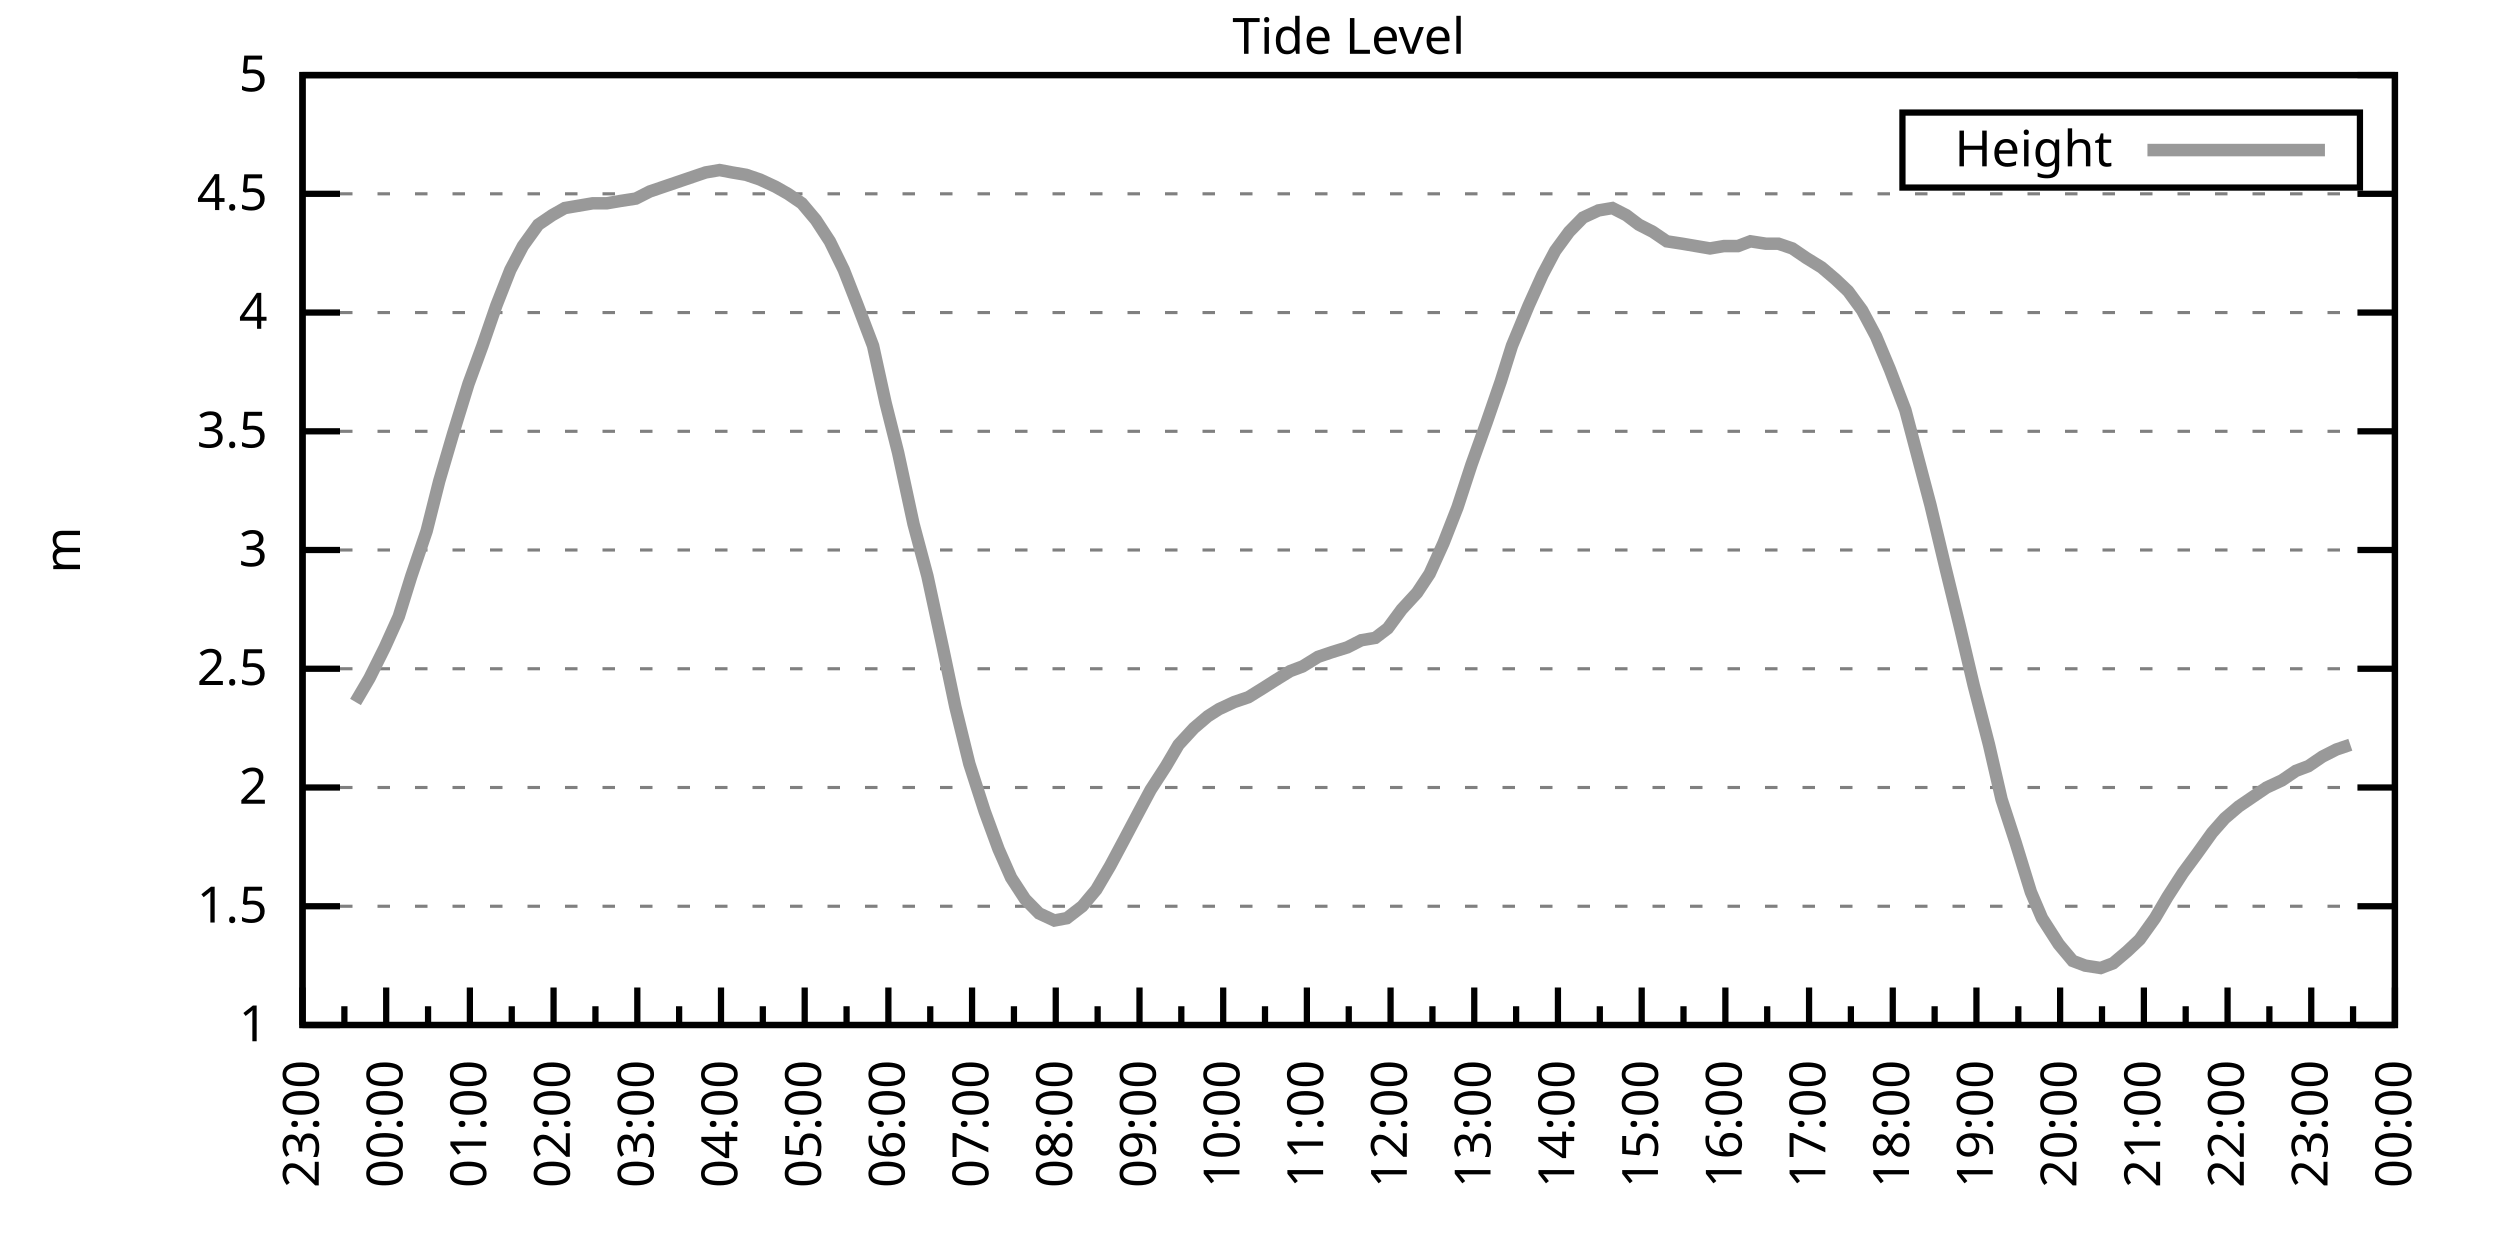
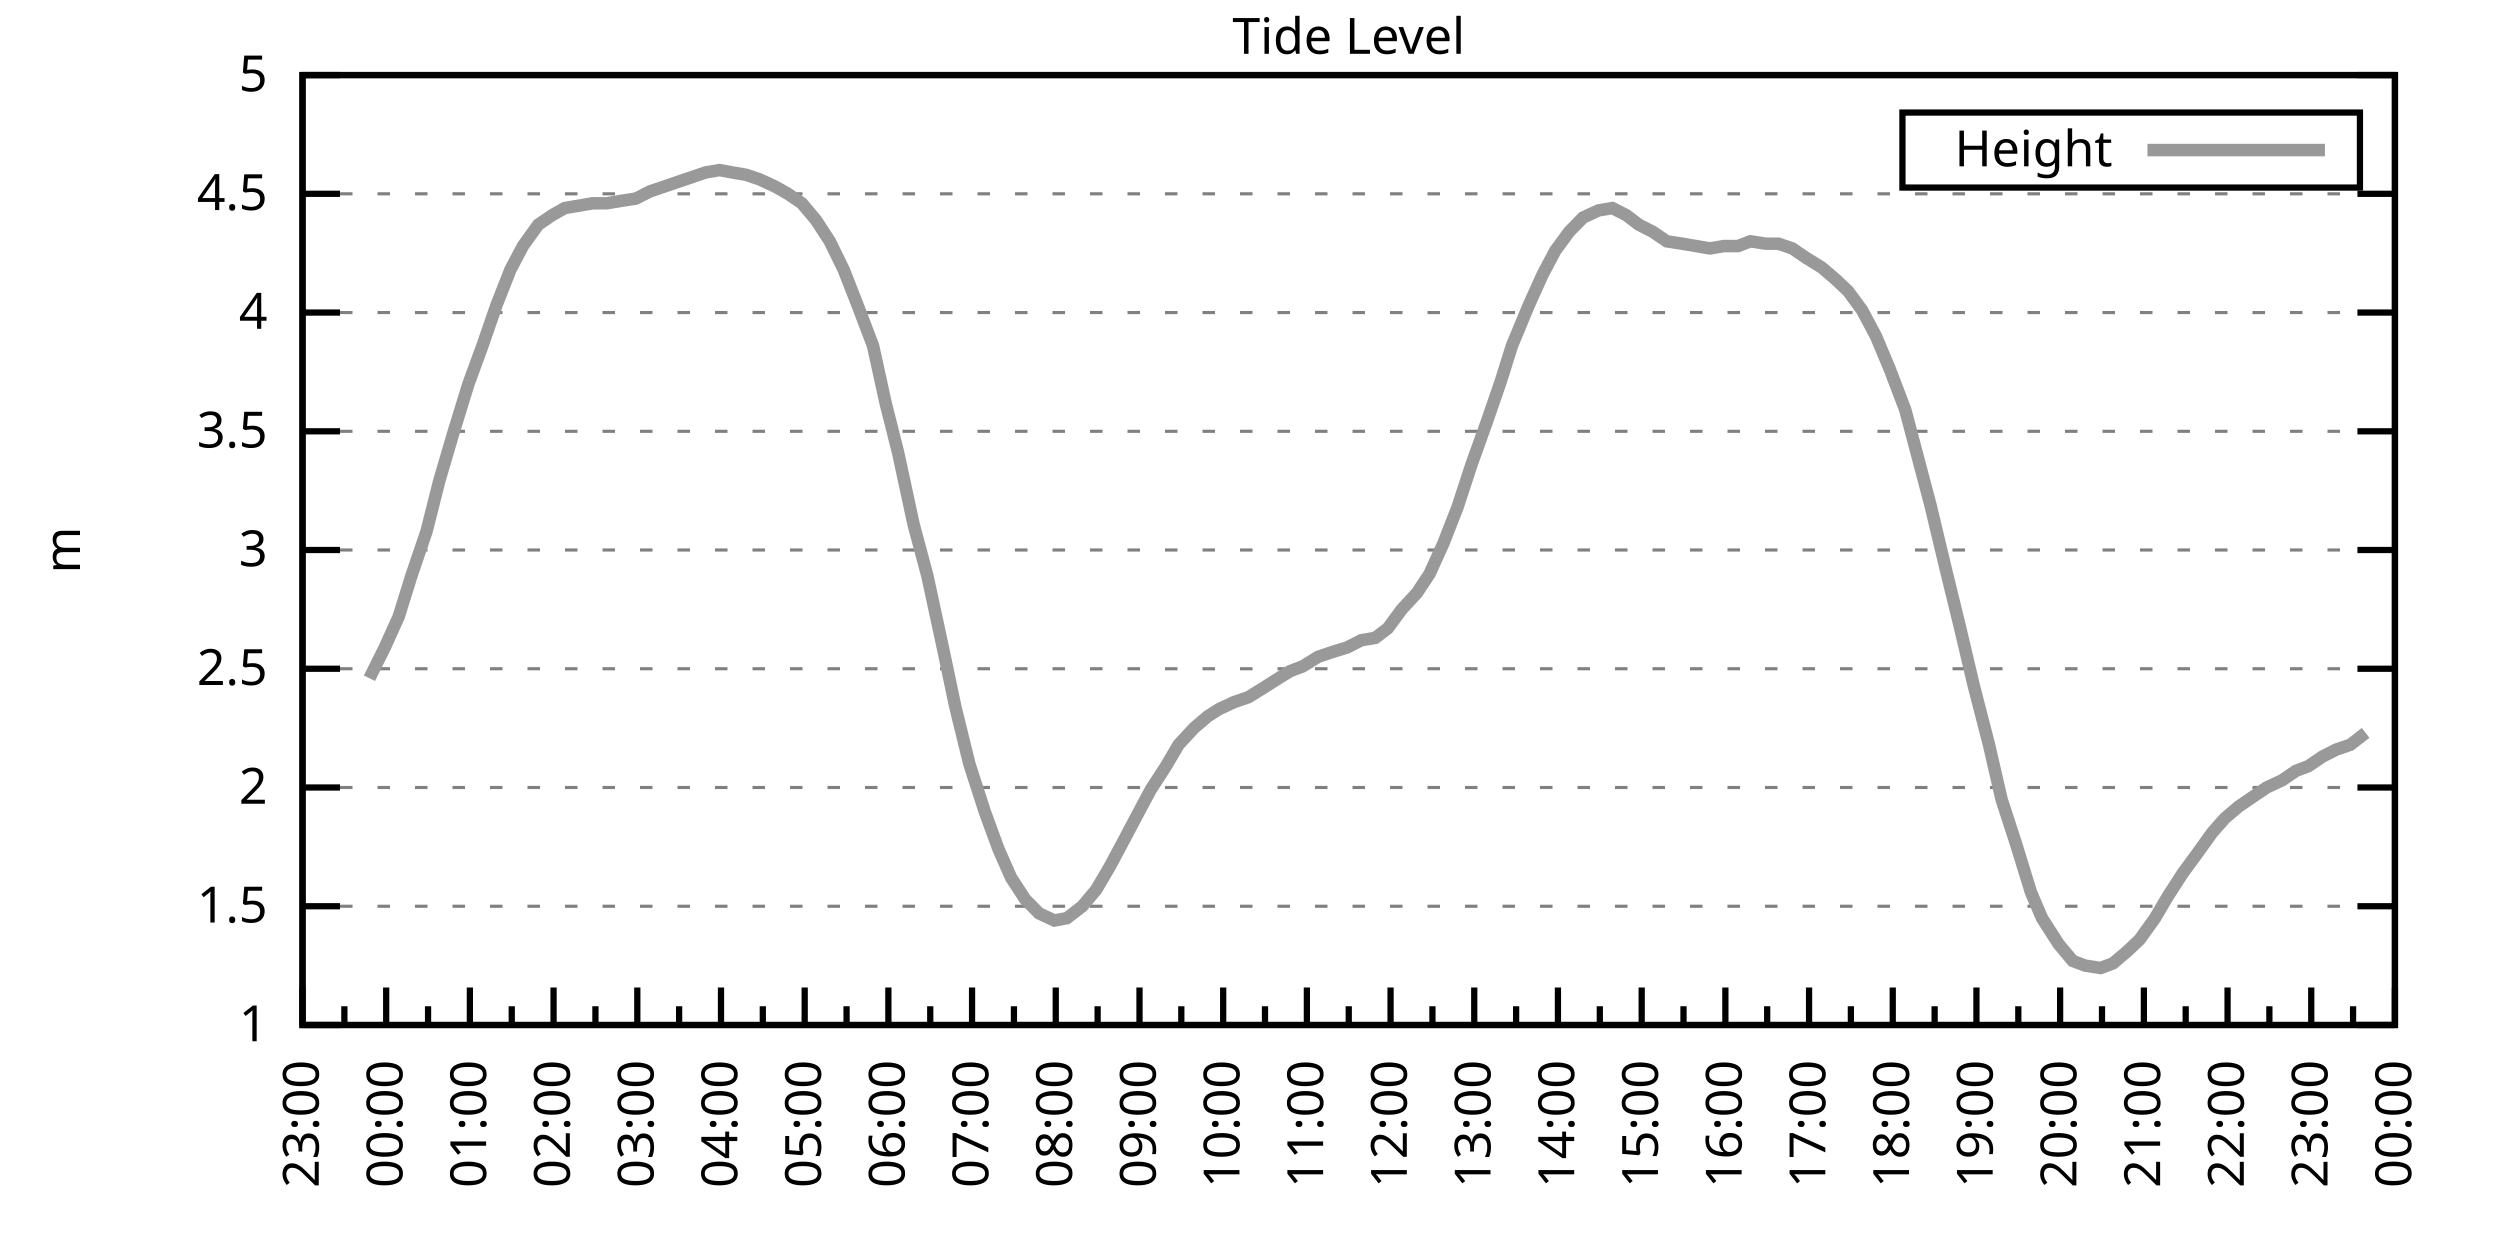
<svg xmlns="http://www.w3.org/2000/svg" xmlns:xlink="http://www.w3.org/1999/xlink" width="400" height="200" viewBox="0 0 400 200">
  <g id="gnuplot_canvas">
    <rect x="0" y="0" width="400" height="200" fill="none" />
    <defs>
      <circle id="gpDot" r="0.5" stroke-width="0.5" stroke="currentColor" />
      <path id="gpPt0" stroke-width="0.333" stroke="currentColor" d="M-1,0 h2 M0,-1 v2" />
      <path id="gpPt1" stroke-width="0.333" stroke="currentColor" d="M-1,-1 L1,1 M1,-1 L-1,1" />
      <path id="gpPt2" stroke-width="0.333" stroke="currentColor" d="M-1,0 L1,0 M0,-1 L0,1 M-1,-1 L1,1 M-1,1 L1,-1" />
      <rect id="gpPt3" stroke-width="0.333" stroke="currentColor" x="-1" y="-1" width="2" height="2" />
      <rect id="gpPt4" stroke-width="0.333" stroke="currentColor" fill="currentColor" x="-1" y="-1" width="2" height="2" />
      <circle id="gpPt5" stroke-width="0.333" stroke="currentColor" cx="0" cy="0" r="1" />
      <use xlink:href="#gpPt5" id="gpPt6" fill="currentColor" stroke="none" />
      <path id="gpPt7" stroke-width="0.333" stroke="currentColor" d="M0,-1.33 L-1.33,0.67 L1.33,0.67 z" />
      <use xlink:href="#gpPt7" id="gpPt8" fill="currentColor" stroke="none" />
      <use xlink:href="#gpPt7" id="gpPt9" stroke="currentColor" transform="rotate(180)" />
      <use xlink:href="#gpPt9" id="gpPt10" fill="currentColor" stroke="none" />
      <use xlink:href="#gpPt3" id="gpPt11" stroke="currentColor" transform="rotate(45)" />
      <use xlink:href="#gpPt11" id="gpPt12" fill="currentColor" stroke="none" />
      <path id="gpPt13" stroke-width="0.333" stroke="currentColor" d="M0,1.330 L1.265,0.411 L0.782,-1.067 L-0.782,-1.076 L-1.265,0.411 z" />
      <use xlink:href="#gpPt13" id="gpPt14" fill="currentColor" stroke="none" />
      <filter id="textbox" filterUnits="objectBoundingBox" x="0" y="0" height="1" width="1">
        <feFlood flood-color="white" flood-opacity="1" result="bgnd" />
        <feComposite in="SourceGraphic" in2="bgnd" operator="atop" />
      </filter>
      <filter id="greybox" filterUnits="objectBoundingBox" x="0" y="0" height="1" width="1">
        <feFlood flood-color="lightgrey" flood-opacity="1" result="grey" />
        <feComposite in="SourceGraphic" in2="grey" operator="atop" />
      </filter>
    </defs>
    <g fill="none" color="white" stroke="currentColor" stroke-width="1.00" stroke-linecap="butt" stroke-linejoin="miter">
</g>
    <g fill="none" color="black" stroke="currentColor" stroke-width="1.00" stroke-linecap="butt" stroke-linejoin="miter">
      <g stroke="none" shape-rendering="crispEdges">
        <polygon fill="rgb(255, 255, 255)" points="48.40,164.00 383.18,164.00 383.18,12.02 48.40,12.02 " />
      </g>
    </g>
    <g fill="none" color="black" stroke="currentColor" stroke-width="1.00" stroke-linecap="butt" stroke-linejoin="miter">
</g>
    <g fill="none" color="black" stroke="black" stroke-width="0.50" stroke-linecap="butt" stroke-linejoin="miter">
</g>
    <g fill="none" color="gray" stroke="currentColor" stroke-width="0.50" stroke-linecap="butt" stroke-linejoin="miter">
      <path stroke="gray" stroke-dasharray="2,4" class="gridline" d="M48.40,164.00 L383.19,164.00  " />
    </g>
    <g fill="none" color="gray" stroke="gray" stroke-width="1.00" stroke-linecap="butt" stroke-linejoin="miter">
</g>
    <g fill="none" color="black" stroke="currentColor" stroke-width="1.00" stroke-linecap="butt" stroke-linejoin="miter">
      <path stroke="black" d="M48.40,164.00 L54.40,164.00 M383.19,164.00 L377.19,164.00  " />
      <g transform="translate(42.80,166.60)" stroke="none" fill="black" font-family="Sans" font-size="8.00" text-anchor="end">
        <text>
          <tspan font-family="Sans"> 1</tspan>
        </text>
      </g>
    </g>
    <g fill="none" color="black" stroke="currentColor" stroke-width="1.00" stroke-linecap="butt" stroke-linejoin="miter">
</g>
    <g fill="none" color="black" stroke="black" stroke-width="0.50" stroke-linecap="butt" stroke-linejoin="miter">
</g>
    <g fill="none" color="gray" stroke="currentColor" stroke-width="0.50" stroke-linecap="butt" stroke-linejoin="miter">
      <path stroke="gray" stroke-dasharray="2,4" class="gridline" d="M48.40,145.00 L383.19,145.00  " />
    </g>
    <g fill="none" color="gray" stroke="gray" stroke-width="1.00" stroke-linecap="butt" stroke-linejoin="miter">
</g>
    <g fill="none" color="black" stroke="currentColor" stroke-width="1.00" stroke-linecap="butt" stroke-linejoin="miter">
      <path stroke="black" d="M48.40,145.00 L54.40,145.00 M383.19,145.00 L377.19,145.00  " />
      <g transform="translate(42.80,147.60)" stroke="none" fill="black" font-family="Sans" font-size="8.00" text-anchor="end">
        <text>
          <tspan font-family="Sans"> 1.5</tspan>
        </text>
      </g>
    </g>
    <g fill="none" color="black" stroke="currentColor" stroke-width="1.00" stroke-linecap="butt" stroke-linejoin="miter">
</g>
    <g fill="none" color="black" stroke="black" stroke-width="0.50" stroke-linecap="butt" stroke-linejoin="miter">
</g>
    <g fill="none" color="gray" stroke="currentColor" stroke-width="0.50" stroke-linecap="butt" stroke-linejoin="miter">
      <path stroke="gray" stroke-dasharray="2,4" class="gridline" d="M48.40,126.00 L383.19,126.00  " />
    </g>
    <g fill="none" color="gray" stroke="gray" stroke-width="1.00" stroke-linecap="butt" stroke-linejoin="miter">
</g>
    <g fill="none" color="black" stroke="currentColor" stroke-width="1.00" stroke-linecap="butt" stroke-linejoin="miter">
      <path stroke="black" d="M48.40,126.00 L54.40,126.00 M383.19,126.00 L377.19,126.00  " />
      <g transform="translate(42.80,128.60)" stroke="none" fill="black" font-family="Sans" font-size="8.00" text-anchor="end">
        <text>
          <tspan font-family="Sans"> 2</tspan>
        </text>
      </g>
    </g>
    <g fill="none" color="black" stroke="currentColor" stroke-width="1.00" stroke-linecap="butt" stroke-linejoin="miter">
</g>
    <g fill="none" color="black" stroke="black" stroke-width="0.50" stroke-linecap="butt" stroke-linejoin="miter">
</g>
    <g fill="none" color="gray" stroke="currentColor" stroke-width="0.50" stroke-linecap="butt" stroke-linejoin="miter">
      <path stroke="gray" stroke-dasharray="2,4" class="gridline" d="M48.40,107.00 L383.19,107.00  " />
    </g>
    <g fill="none" color="gray" stroke="gray" stroke-width="1.00" stroke-linecap="butt" stroke-linejoin="miter">
</g>
    <g fill="none" color="black" stroke="currentColor" stroke-width="1.00" stroke-linecap="butt" stroke-linejoin="miter">
      <path stroke="black" d="M48.40,107.00 L54.40,107.00 M383.19,107.00 L377.19,107.00  " />
      <g transform="translate(42.80,109.60)" stroke="none" fill="black" font-family="Sans" font-size="8.00" text-anchor="end">
        <text>
          <tspan font-family="Sans"> 2.5</tspan>
        </text>
      </g>
    </g>
    <g fill="none" color="black" stroke="currentColor" stroke-width="1.00" stroke-linecap="butt" stroke-linejoin="miter">
</g>
    <g fill="none" color="black" stroke="black" stroke-width="0.50" stroke-linecap="butt" stroke-linejoin="miter">
</g>
    <g fill="none" color="gray" stroke="currentColor" stroke-width="0.50" stroke-linecap="butt" stroke-linejoin="miter">
      <path stroke="gray" stroke-dasharray="2,4" class="gridline" d="M48.40,88.00 L383.19,88.00  " />
    </g>
    <g fill="none" color="gray" stroke="gray" stroke-width="1.00" stroke-linecap="butt" stroke-linejoin="miter">
</g>
    <g fill="none" color="black" stroke="currentColor" stroke-width="1.00" stroke-linecap="butt" stroke-linejoin="miter">
      <path stroke="black" d="M48.40,88.00 L54.40,88.00 M383.19,88.00 L377.19,88.00  " />
      <g transform="translate(42.80,90.60)" stroke="none" fill="black" font-family="Sans" font-size="8.00" text-anchor="end">
        <text>
          <tspan font-family="Sans"> 3</tspan>
        </text>
      </g>
    </g>
    <g fill="none" color="black" stroke="currentColor" stroke-width="1.00" stroke-linecap="butt" stroke-linejoin="miter">
</g>
    <g fill="none" color="black" stroke="black" stroke-width="0.50" stroke-linecap="butt" stroke-linejoin="miter">
</g>
    <g fill="none" color="gray" stroke="currentColor" stroke-width="0.50" stroke-linecap="butt" stroke-linejoin="miter">
      <path stroke="gray" stroke-dasharray="2,4" class="gridline" d="M48.40,69.01 L383.19,69.01  " />
    </g>
    <g fill="none" color="gray" stroke="gray" stroke-width="1.00" stroke-linecap="butt" stroke-linejoin="miter">
</g>
    <g fill="none" color="black" stroke="currentColor" stroke-width="1.00" stroke-linecap="butt" stroke-linejoin="miter">
      <path stroke="black" d="M48.40,69.01 L54.40,69.01 M383.19,69.01 L377.19,69.01  " />
      <g transform="translate(42.80,71.61)" stroke="none" fill="black" font-family="Sans" font-size="8.00" text-anchor="end">
        <text>
          <tspan font-family="Sans"> 3.5</tspan>
        </text>
      </g>
    </g>
    <g fill="none" color="black" stroke="currentColor" stroke-width="1.00" stroke-linecap="butt" stroke-linejoin="miter">
</g>
    <g fill="none" color="black" stroke="black" stroke-width="0.50" stroke-linecap="butt" stroke-linejoin="miter">
</g>
    <g fill="none" color="gray" stroke="currentColor" stroke-width="0.50" stroke-linecap="butt" stroke-linejoin="miter">
      <path stroke="gray" stroke-dasharray="2,4" class="gridline" d="M48.40,50.01 L383.19,50.01  " />
    </g>
    <g fill="none" color="gray" stroke="gray" stroke-width="1.00" stroke-linecap="butt" stroke-linejoin="miter">
</g>
    <g fill="none" color="black" stroke="currentColor" stroke-width="1.00" stroke-linecap="butt" stroke-linejoin="miter">
      <path stroke="black" d="M48.40,50.01 L54.40,50.01 M383.19,50.01 L377.19,50.01  " />
      <g transform="translate(42.80,52.61)" stroke="none" fill="black" font-family="Sans" font-size="8.00" text-anchor="end">
        <text>
          <tspan font-family="Sans"> 4</tspan>
        </text>
      </g>
    </g>
    <g fill="none" color="black" stroke="currentColor" stroke-width="1.00" stroke-linecap="butt" stroke-linejoin="miter">
</g>
    <g fill="none" color="black" stroke="black" stroke-width="0.50" stroke-linecap="butt" stroke-linejoin="miter">
</g>
    <g fill="none" color="gray" stroke="currentColor" stroke-width="0.50" stroke-linecap="butt" stroke-linejoin="miter">
      <path stroke="gray" stroke-dasharray="2,4" class="gridline" d="M48.40,31.01 L383.19,31.01  " />
    </g>
    <g fill="none" color="gray" stroke="gray" stroke-width="1.00" stroke-linecap="butt" stroke-linejoin="miter">
</g>
    <g fill="none" color="black" stroke="currentColor" stroke-width="1.00" stroke-linecap="butt" stroke-linejoin="miter">
      <path stroke="black" d="M48.40,31.01 L54.40,31.01 M383.19,31.01 L377.19,31.01  " />
      <g transform="translate(42.80,33.61)" stroke="none" fill="black" font-family="Sans" font-size="8.00" text-anchor="end">
        <text>
          <tspan font-family="Sans"> 4.5</tspan>
        </text>
      </g>
    </g>
    <g fill="none" color="black" stroke="currentColor" stroke-width="1.00" stroke-linecap="butt" stroke-linejoin="miter">
</g>
    <g fill="none" color="black" stroke="black" stroke-width="0.50" stroke-linecap="butt" stroke-linejoin="miter">
</g>
    <g fill="none" color="gray" stroke="currentColor" stroke-width="0.50" stroke-linecap="butt" stroke-linejoin="miter">
      <path stroke="gray" stroke-dasharray="2,4" class="gridline" d="M48.40,12.01 L383.19,12.01  " />
    </g>
    <g fill="none" color="gray" stroke="gray" stroke-width="1.00" stroke-linecap="butt" stroke-linejoin="miter">
</g>
    <g fill="none" color="black" stroke="currentColor" stroke-width="1.00" stroke-linecap="butt" stroke-linejoin="miter">
      <path stroke="black" d="M48.40,12.01 L54.40,12.01 M383.19,12.01 L377.19,12.01  " />
      <g transform="translate(42.80,14.61)" stroke="none" fill="black" font-family="Sans" font-size="8.00" text-anchor="end">
        <text>
          <tspan font-family="Sans"> 5</tspan>
        </text>
      </g>
    </g>
    <g fill="none" color="black" stroke="currentColor" stroke-width="1.00" stroke-linecap="butt" stroke-linejoin="miter">
      <path stroke="black" d="M48.40,164.00 L48.40,158.00  " />
      <g transform="translate(51.00,169.60) rotate(270)" stroke="none" fill="black" font-family="Sans" font-size="8.00" text-anchor="end">
        <text>
          <tspan font-family="Sans">23:00</tspan>
        </text>
      </g>
    </g>
    <g fill="none" color="black" stroke="currentColor" stroke-width="1.00" stroke-linecap="butt" stroke-linejoin="miter">
      <path stroke="black" d="M55.10,164.00 L55.10,161.00 M61.79,164.00 L61.79,158.00  " />
      <g transform="translate(64.39,169.60) rotate(270)" stroke="none" fill="black" font-family="Sans" font-size="8.00" text-anchor="end">
        <text>
          <tspan font-family="Sans">00:00</tspan>
        </text>
      </g>
    </g>
    <g fill="none" color="black" stroke="currentColor" stroke-width="1.00" stroke-linecap="butt" stroke-linejoin="miter">
      <path stroke="black" d="M68.49,164.00 L68.49,161.00 M75.18,164.00 L75.18,158.00  " />
      <g transform="translate(77.78,169.60) rotate(270)" stroke="none" fill="black" font-family="Sans" font-size="8.00" text-anchor="end">
        <text>
          <tspan font-family="Sans">01:00</tspan>
        </text>
      </g>
    </g>
    <g fill="none" color="black" stroke="currentColor" stroke-width="1.00" stroke-linecap="butt" stroke-linejoin="miter">
      <path stroke="black" d="M81.88,164.00 L81.88,161.00 M88.57,164.00 L88.57,158.00  " />
      <g transform="translate(91.17,169.60) rotate(270)" stroke="none" fill="black" font-family="Sans" font-size="8.00" text-anchor="end">
        <text>
          <tspan font-family="Sans">02:00</tspan>
        </text>
      </g>
    </g>
    <g fill="none" color="black" stroke="currentColor" stroke-width="1.00" stroke-linecap="butt" stroke-linejoin="miter">
      <path stroke="black" d="M95.27,164.00 L95.27,161.00 M101.97,164.00 L101.97,158.00  " />
      <g transform="translate(104.57,169.60) rotate(270)" stroke="none" fill="black" font-family="Sans" font-size="8.00" text-anchor="end">
        <text>
          <tspan font-family="Sans">03:00</tspan>
        </text>
      </g>
    </g>
    <g fill="none" color="black" stroke="currentColor" stroke-width="1.00" stroke-linecap="butt" stroke-linejoin="miter">
      <path stroke="black" d="M108.66,164.00 L108.66,161.00 M115.36,164.00 L115.36,158.00  " />
      <g transform="translate(117.96,169.60) rotate(270)" stroke="none" fill="black" font-family="Sans" font-size="8.00" text-anchor="end">
        <text>
          <tspan font-family="Sans">04:00</tspan>
        </text>
      </g>
    </g>
    <g fill="none" color="black" stroke="currentColor" stroke-width="1.00" stroke-linecap="butt" stroke-linejoin="miter">
      <path stroke="black" d="M122.05,164.00 L122.05,161.00 M128.75,164.00 L128.75,158.00  " />
      <g transform="translate(131.35,169.60) rotate(270)" stroke="none" fill="black" font-family="Sans" font-size="8.00" text-anchor="end">
        <text>
          <tspan font-family="Sans">05:00</tspan>
        </text>
      </g>
    </g>
    <g fill="none" color="black" stroke="currentColor" stroke-width="1.00" stroke-linecap="butt" stroke-linejoin="miter">
      <path stroke="black" d="M135.45,164.00 L135.45,161.00 M142.14,164.00 L142.14,158.00  " />
      <g transform="translate(144.74,169.60) rotate(270)" stroke="none" fill="black" font-family="Sans" font-size="8.00" text-anchor="end">
        <text>
          <tspan font-family="Sans">06:00</tspan>
        </text>
      </g>
    </g>
    <g fill="none" color="black" stroke="currentColor" stroke-width="1.00" stroke-linecap="butt" stroke-linejoin="miter">
      <path stroke="black" d="M148.84,164.00 L148.84,161.00 M155.53,164.00 L155.53,158.00  " />
      <g transform="translate(158.13,169.60) rotate(270)" stroke="none" fill="black" font-family="Sans" font-size="8.00" text-anchor="end">
        <text>
          <tspan font-family="Sans">07:00</tspan>
        </text>
      </g>
    </g>
    <g fill="none" color="black" stroke="currentColor" stroke-width="1.00" stroke-linecap="butt" stroke-linejoin="miter">
      <path stroke="black" d="M162.23,164.00 L162.23,161.00 M168.92,164.00 L168.92,158.00  " />
      <g transform="translate(171.52,169.60) rotate(270)" stroke="none" fill="black" font-family="Sans" font-size="8.00" text-anchor="end">
        <text>
          <tspan font-family="Sans">08:00</tspan>
        </text>
      </g>
    </g>
    <g fill="none" color="black" stroke="currentColor" stroke-width="1.00" stroke-linecap="butt" stroke-linejoin="miter">
      <path stroke="black" d="M175.62,164.00 L175.62,161.00 M182.32,164.00 L182.32,158.00  " />
      <g transform="translate(184.92,169.60) rotate(270)" stroke="none" fill="black" font-family="Sans" font-size="8.00" text-anchor="end">
        <text>
          <tspan font-family="Sans">09:00</tspan>
        </text>
      </g>
    </g>
    <g fill="none" color="black" stroke="currentColor" stroke-width="1.00" stroke-linecap="butt" stroke-linejoin="miter">
      <path stroke="black" d="M189.01,164.00 L189.01,161.00 M195.71,164.00 L195.71,158.00  " />
      <g transform="translate(198.31,169.60) rotate(270)" stroke="none" fill="black" font-family="Sans" font-size="8.00" text-anchor="end">
        <text>
          <tspan font-family="Sans">10:00</tspan>
        </text>
      </g>
    </g>
    <g fill="none" color="black" stroke="currentColor" stroke-width="1.00" stroke-linecap="butt" stroke-linejoin="miter">
      <path stroke="black" d="M202.40,164.00 L202.40,161.00 M209.10,164.00 L209.10,158.00  " />
      <g transform="translate(211.70,169.60) rotate(270)" stroke="none" fill="black" font-family="Sans" font-size="8.00" text-anchor="end">
        <text>
          <tspan font-family="Sans">11:00</tspan>
        </text>
      </g>
    </g>
    <g fill="none" color="black" stroke="currentColor" stroke-width="1.00" stroke-linecap="butt" stroke-linejoin="miter">
      <path stroke="black" d="M215.80,164.00 L215.80,161.00 M222.49,164.00 L222.49,158.00  " />
      <g transform="translate(225.09,169.60) rotate(270)" stroke="none" fill="black" font-family="Sans" font-size="8.00" text-anchor="end">
        <text>
          <tspan font-family="Sans">12:00</tspan>
        </text>
      </g>
    </g>
    <g fill="none" color="black" stroke="currentColor" stroke-width="1.00" stroke-linecap="butt" stroke-linejoin="miter">
      <path stroke="black" d="M229.19,164.00 L229.19,161.00 M235.88,164.00 L235.88,158.00  " />
      <g transform="translate(238.48,169.60) rotate(270)" stroke="none" fill="black" font-family="Sans" font-size="8.00" text-anchor="end">
        <text>
          <tspan font-family="Sans">13:00</tspan>
        </text>
      </g>
    </g>
    <g fill="none" color="black" stroke="currentColor" stroke-width="1.00" stroke-linecap="butt" stroke-linejoin="miter">
      <path stroke="black" d="M242.58,164.00 L242.58,161.00 M249.27,164.00 L249.27,158.00  " />
      <g transform="translate(251.87,169.60) rotate(270)" stroke="none" fill="black" font-family="Sans" font-size="8.00" text-anchor="end">
        <text>
          <tspan font-family="Sans">14:00</tspan>
        </text>
      </g>
    </g>
    <g fill="none" color="black" stroke="currentColor" stroke-width="1.00" stroke-linecap="butt" stroke-linejoin="miter">
      <path stroke="black" d="M255.97,164.00 L255.97,161.00 M262.67,164.00 L262.67,158.00  " />
      <g transform="translate(265.27,169.60) rotate(270)" stroke="none" fill="black" font-family="Sans" font-size="8.00" text-anchor="end">
        <text>
          <tspan font-family="Sans">15:00</tspan>
        </text>
      </g>
    </g>
    <g fill="none" color="black" stroke="currentColor" stroke-width="1.00" stroke-linecap="butt" stroke-linejoin="miter">
      <path stroke="black" d="M269.36,164.00 L269.36,161.00 M276.06,164.00 L276.06,158.00  " />
      <g transform="translate(278.66,169.60) rotate(270)" stroke="none" fill="black" font-family="Sans" font-size="8.00" text-anchor="end">
        <text>
          <tspan font-family="Sans">16:00</tspan>
        </text>
      </g>
    </g>
    <g fill="none" color="black" stroke="currentColor" stroke-width="1.00" stroke-linecap="butt" stroke-linejoin="miter">
      <path stroke="black" d="M282.75,164.00 L282.75,161.00 M289.45,164.00 L289.45,158.00  " />
      <g transform="translate(292.05,169.60) rotate(270)" stroke="none" fill="black" font-family="Sans" font-size="8.00" text-anchor="end">
        <text>
          <tspan font-family="Sans">17:00</tspan>
        </text>
      </g>
    </g>
    <g fill="none" color="black" stroke="currentColor" stroke-width="1.00" stroke-linecap="butt" stroke-linejoin="miter">
      <path stroke="black" d="M296.14,164.00 L296.14,161.00 M302.84,164.00 L302.84,158.00  " />
      <g transform="translate(305.44,169.60) rotate(270)" stroke="none" fill="black" font-family="Sans" font-size="8.00" text-anchor="end">
        <text>
          <tspan font-family="Sans">18:00</tspan>
        </text>
      </g>
    </g>
    <g fill="none" color="black" stroke="currentColor" stroke-width="1.00" stroke-linecap="butt" stroke-linejoin="miter">
      <path stroke="black" d="M309.54,164.00 L309.54,161.00 M316.23,164.00 L316.23,158.00  " />
      <g transform="translate(318.83,169.60) rotate(270)" stroke="none" fill="black" font-family="Sans" font-size="8.00" text-anchor="end">
        <text>
          <tspan font-family="Sans">19:00</tspan>
        </text>
      </g>
    </g>
    <g fill="none" color="black" stroke="currentColor" stroke-width="1.00" stroke-linecap="butt" stroke-linejoin="miter">
      <path stroke="black" d="M322.93,164.00 L322.93,161.00 M329.62,164.00 L329.62,158.00  " />
      <g transform="translate(332.22,169.60) rotate(270)" stroke="none" fill="black" font-family="Sans" font-size="8.00" text-anchor="end">
        <text>
          <tspan font-family="Sans">20:00</tspan>
        </text>
      </g>
    </g>
    <g fill="none" color="black" stroke="currentColor" stroke-width="1.00" stroke-linecap="butt" stroke-linejoin="miter">
      <path stroke="black" d="M336.32,164.00 L336.32,161.00 M343.02,164.00 L343.02,158.00  " />
      <g transform="translate(345.62,169.60) rotate(270)" stroke="none" fill="black" font-family="Sans" font-size="8.00" text-anchor="end">
        <text>
          <tspan font-family="Sans">21:00</tspan>
        </text>
      </g>
    </g>
    <g fill="none" color="black" stroke="currentColor" stroke-width="1.00" stroke-linecap="butt" stroke-linejoin="miter">
      <path stroke="black" d="M349.71,164.00 L349.71,161.00 M356.41,164.00 L356.41,158.00  " />
      <g transform="translate(359.01,169.60) rotate(270)" stroke="none" fill="black" font-family="Sans" font-size="8.00" text-anchor="end">
        <text>
          <tspan font-family="Sans">22:00</tspan>
        </text>
      </g>
    </g>
    <g fill="none" color="black" stroke="currentColor" stroke-width="1.00" stroke-linecap="butt" stroke-linejoin="miter">
      <path stroke="black" d="M363.10,164.00 L363.10,161.00 M369.80,164.00 L369.80,158.00  " />
      <g transform="translate(372.40,169.60) rotate(270)" stroke="none" fill="black" font-family="Sans" font-size="8.00" text-anchor="end">
        <text>
          <tspan font-family="Sans">23:00</tspan>
        </text>
      </g>
    </g>
    <g fill="none" color="black" stroke="currentColor" stroke-width="1.00" stroke-linecap="butt" stroke-linejoin="miter">
      <path stroke="black" d="M376.49,164.00 L376.49,161.00 M383.19,164.00 L383.19,158.00  " />
      <g transform="translate(385.79,169.60) rotate(270)" stroke="none" fill="black" font-family="Sans" font-size="8.00" text-anchor="end">
        <text>
          <tspan font-family="Sans">00:00</tspan>
        </text>
      </g>
    </g>
    <g fill="none" color="black" stroke="currentColor" stroke-width="1.00" stroke-linecap="butt" stroke-linejoin="miter">
</g>
    <g fill="none" color="black" stroke="currentColor" stroke-width="1.00" stroke-linecap="butt" stroke-linejoin="miter">
      <path stroke="black" d="M48.40,12.01 L48.40,164.00 L383.19,164.00 L383.19,12.01 L48.40,12.01 Z  " />
    </g>
    <g fill="none" color="black" stroke="currentColor" stroke-width="1.00" stroke-linecap="butt" stroke-linejoin="miter">
      <g transform="translate(12.80,88.01) rotate(270)" stroke="none" fill="black" font-family="Sans" font-size="8.00" text-anchor="middle">
        <text>
          <tspan font-family="Sans">m</tspan>
        </text>
      </g>
    </g>
    <g fill="none" color="black" stroke="currentColor" stroke-width="1.00" stroke-linecap="butt" stroke-linejoin="miter">
</g>
    <g fill="none" color="black" stroke="currentColor" stroke-width="1.00" stroke-linecap="butt" stroke-linejoin="miter">
      <path stroke="black" d="M304.39,30.01 L304.39,18.01 L377.59,18.01 L377.59,30.01 L304.39,30.01 Z  " />
    </g>
    <g id="Tide_level_plot_1">
      <g fill="none" color="white" stroke="black" stroke-width="2.00" stroke-linecap="butt" stroke-linejoin="miter">
</g>
      <g fill="none" color="black" stroke="currentColor" stroke-width="2.00" stroke-linecap="butt" stroke-linejoin="miter">
        <g transform="translate(337.99,26.61)" stroke="none" fill="black" font-family="Sans" font-size="8.00" text-anchor="end">
          <text>
            <tspan font-family="Sans">Height</tspan>
          </text>
        </g>
      </g>
      <g fill="none" color="black" stroke="currentColor" stroke-width="2.00" stroke-linecap="butt" stroke-linejoin="miter">
-         <path stroke="rgb(153, 153, 153)" d="M343.59,24.01 L371.99,24.01 M56.88,112.32 L59.11,108.52 L61.57,103.58 L63.80,98.64 L65.81,92.18 L68.26,84.97   L70.27,76.99 L72.50,69.39 L74.96,61.41 L77.19,55.33 L79.42,48.87 L81.66,43.17 L83.66,39.37 L86.12,35.95   L88.35,34.43 L90.36,33.29 L92.59,32.91 L94.82,32.53 L97.06,32.53 L99.29,32.15 L101.74,31.77 L103.98,30.63   L106.21,29.87 L108.44,29.11 L110.67,28.35 L112.90,27.59 L115.13,27.21 L117.14,27.59 L119.38,27.97 L121.61,28.73   L124.06,29.87 L126.07,31.01 L128.30,32.53 L130.54,35.19 L132.77,38.61 L135.00,43.17 L137.23,48.87 L139.69,55.33   L141.69,64.45 L143.70,72.43 L146.16,83.83 L148.39,92.18 L150.85,103.58 L152.85,113.08 L155.09,122.20 L157.54,129.80   L159.77,135.88 L161.78,140.44 L164.01,143.86 L166.25,146.14 L168.70,147.28 L170.71,146.90 L173.17,145.00 L175.40,142.34   L177.63,138.54 L179.86,134.36 L181.87,130.56 L184.10,126.38 L186.56,122.58 L188.57,119.16 L191.02,116.50 L193.25,114.60   L195.04,113.46 L197.49,112.32 L199.73,111.56 L202.18,110.04 L203.97,108.90 L206.42,107.38 L208.43,106.62 L210.88,105.10   L213.12,104.34 L215.57,103.58 L217.80,102.44 L220.04,102.06 L222.04,100.54 L224.28,97.50 L226.73,94.84 L228.74,91.80   L230.97,86.87 L233.20,81.17 L235.44,74.33 L237.89,67.49 L240.12,61.03 L241.91,55.33 L244.59,48.87 L246.82,43.93   L248.83,40.13 L251.06,37.09 L253.29,34.81 L255.75,33.67 L257.98,33.29 L260.21,34.43 L262.22,35.95 L264.45,37.09   L266.68,38.61 L269.14,38.99 L271.37,39.37 L273.60,39.75 L275.83,39.37 L278.07,39.37 L280.07,38.61 L282.53,38.99   L284.54,38.99 L286.77,39.75 L289.00,41.27 L291.46,42.79 L293.69,44.69 L295.70,46.59 L297.93,49.63 L300.16,53.81   L302.39,59.13 L304.85,65.59 L306.86,73.19 L308.87,80.79 L311.32,91.04 L313.55,100.16 L315.79,109.66 L318.24,119.16   L320.25,127.90 L322.48,134.74 L324.94,142.72 L326.72,146.90 L329.40,151.08 L331.63,153.74 L333.64,154.50 L336.10,154.88   L338.10,154.12 L340.34,152.22 L342.35,150.32 L344.80,146.90 L346.81,143.48 L349.26,139.68 L351.50,136.64 L353.95,133.22   L355.96,130.94 L358.19,129.04 L360.42,127.52 L362.66,126.00 L365.11,124.86 L367.34,123.34 L369.35,122.58 L371.58,121.06   L373.82,119.92 L376.05,119.16  " />
+         <path stroke="rgb(153, 153, 153)" d="M343.59,24.01 L371.99,24.01 M59.11,108.52 L61.57,103.58 L63.80,98.64 L65.81,92.18 L68.26,84.97 L70.27,76.99   L72.50,69.39 L74.96,61.41 L77.19,55.33 L79.42,48.87 L81.66,43.17 L83.66,39.37 L86.12,35.95 L88.35,34.43   L90.36,33.29 L92.59,32.91 L94.82,32.53 L97.06,32.53 L99.29,32.15 L101.74,31.77 L103.98,30.63 L106.21,29.87   L108.44,29.11 L110.67,28.35 L112.90,27.59 L115.13,27.21 L117.14,27.59 L119.38,27.97 L121.61,28.73 L124.06,29.87   L126.07,31.01 L128.30,32.53 L130.54,35.19 L132.77,38.61 L135.00,43.17 L137.23,48.87 L139.69,55.33 L141.69,64.45   L143.70,72.43 L146.16,83.83 L148.39,92.18 L150.85,103.58 L152.85,113.08 L155.09,122.20 L157.54,129.80 L159.77,135.88   L161.78,140.44 L164.01,143.86 L166.25,146.14 L168.70,147.28 L170.71,146.90 L173.17,145.00 L175.40,142.34 L177.63,138.54   L179.86,134.36 L181.87,130.56 L184.10,126.38 L186.56,122.58 L188.57,119.16 L191.02,116.50 L193.25,114.60 L195.04,113.46   L197.49,112.32 L199.73,111.56 L202.18,110.04 L203.97,108.90 L206.42,107.38 L208.43,106.62 L210.88,105.10 L213.12,104.34   L215.57,103.58 L217.80,102.44 L220.04,102.06 L222.04,100.54 L224.28,97.50 L226.73,94.84 L228.74,91.80 L230.97,86.87   L233.20,81.17 L235.44,74.33 L237.89,67.49 L240.12,61.03 L241.91,55.33 L244.59,48.87 L246.82,43.93 L248.83,40.13   L251.06,37.09 L253.29,34.81 L255.75,33.67 L257.98,33.29 L260.21,34.43 L262.22,35.95 L264.45,37.09 L266.68,38.61   L269.14,38.99 L271.37,39.37 L273.60,39.75 L275.83,39.37 L278.07,39.37 L280.07,38.61 L282.53,38.99 L284.54,38.99   L286.77,39.75 L289.00,41.27 L291.46,42.79 L293.69,44.69 L295.70,46.59 L297.93,49.63 L300.16,53.81 L302.39,59.13   L304.85,65.59 L306.86,73.19 L308.87,80.79 L311.32,91.04 L313.55,100.16 L315.79,109.66 L318.24,119.16 L320.25,127.90   L322.48,134.74 L324.94,142.72 L326.72,146.90 L329.40,151.08 L331.63,153.74 L333.64,154.50 L336.10,154.88 L338.10,154.12   L340.34,152.22 L342.35,150.32 L344.80,146.90 L346.81,143.48 L349.26,139.68 L351.50,136.64 L353.95,133.22 L355.96,130.94   L358.19,129.04 L360.42,127.52 L362.66,126.00 L365.11,124.86 L367.34,123.34 L369.35,122.58 L371.58,121.06 L373.82,119.92   L376.05,119.16 L378.50,117.26  " />
      </g>
    </g>
    <g fill="none" color="black" stroke="currentColor" stroke-width="2.00" stroke-linecap="butt" stroke-linejoin="miter">
</g>
    <g fill="none" color="black" stroke="black" stroke-width="1.00" stroke-linecap="butt" stroke-linejoin="miter">
</g>
    <g fill="none" color="black" stroke="currentColor" stroke-width="1.00" stroke-linecap="butt" stroke-linejoin="miter">
      <path stroke="black" d="M48.40,12.01 L48.40,164.00 L383.19,164.00 L383.19,12.01 L48.40,12.01 Z  " />
    </g>
    <g fill="none" color="black" stroke="currentColor" stroke-width="1.00" stroke-linecap="butt" stroke-linejoin="miter">
      <g transform="translate(215.79,8.61)" stroke="none" fill="black" font-family="Sans" font-size="8.00" text-anchor="middle">
        <text>
          <tspan font-family="Sans">Tide Level</tspan>
        </text>
      </g>
    </g>
    <g fill="none" color="black" stroke="currentColor" stroke-width="1.00" stroke-linecap="butt" stroke-linejoin="miter">
</g>
  </g>
</svg>
